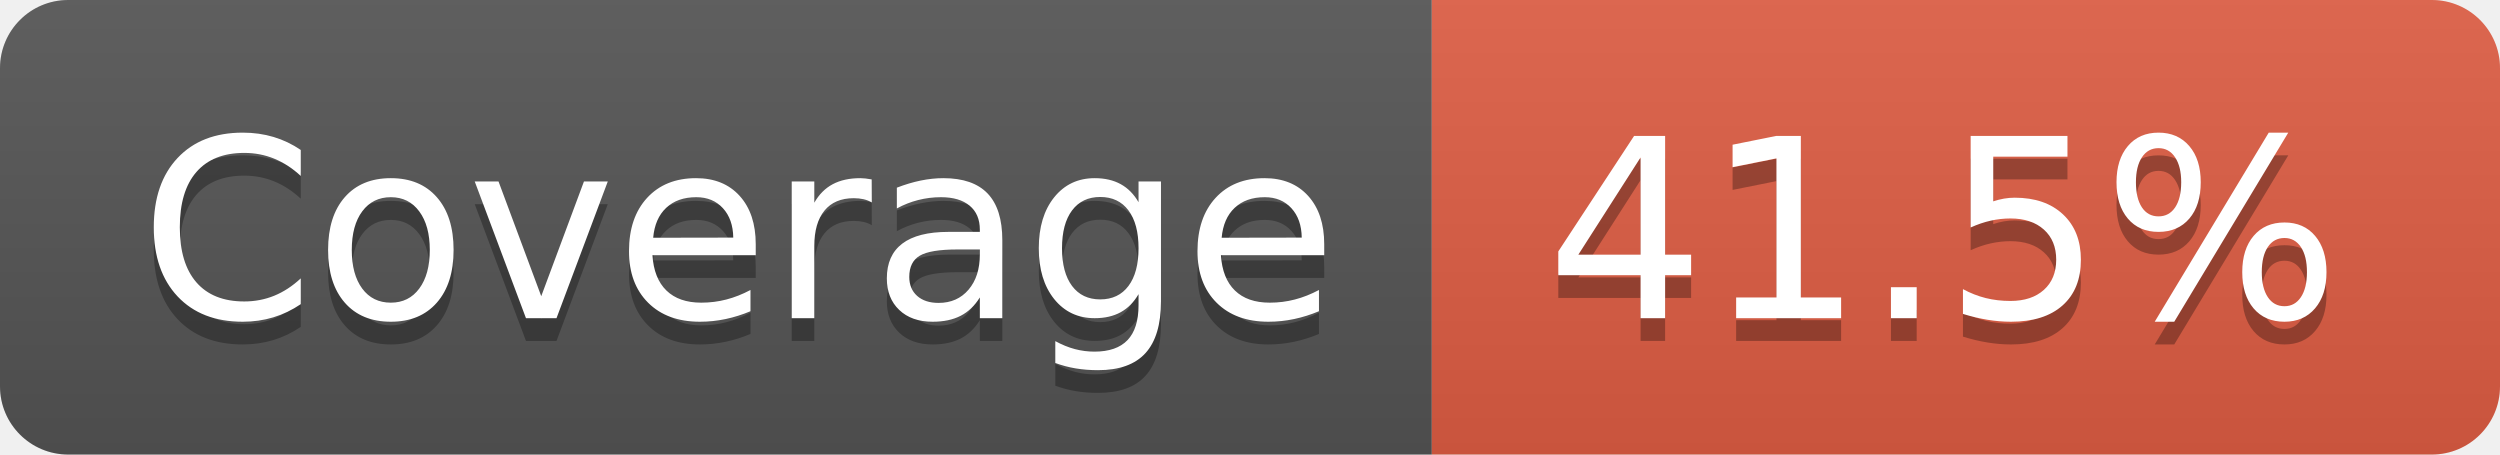
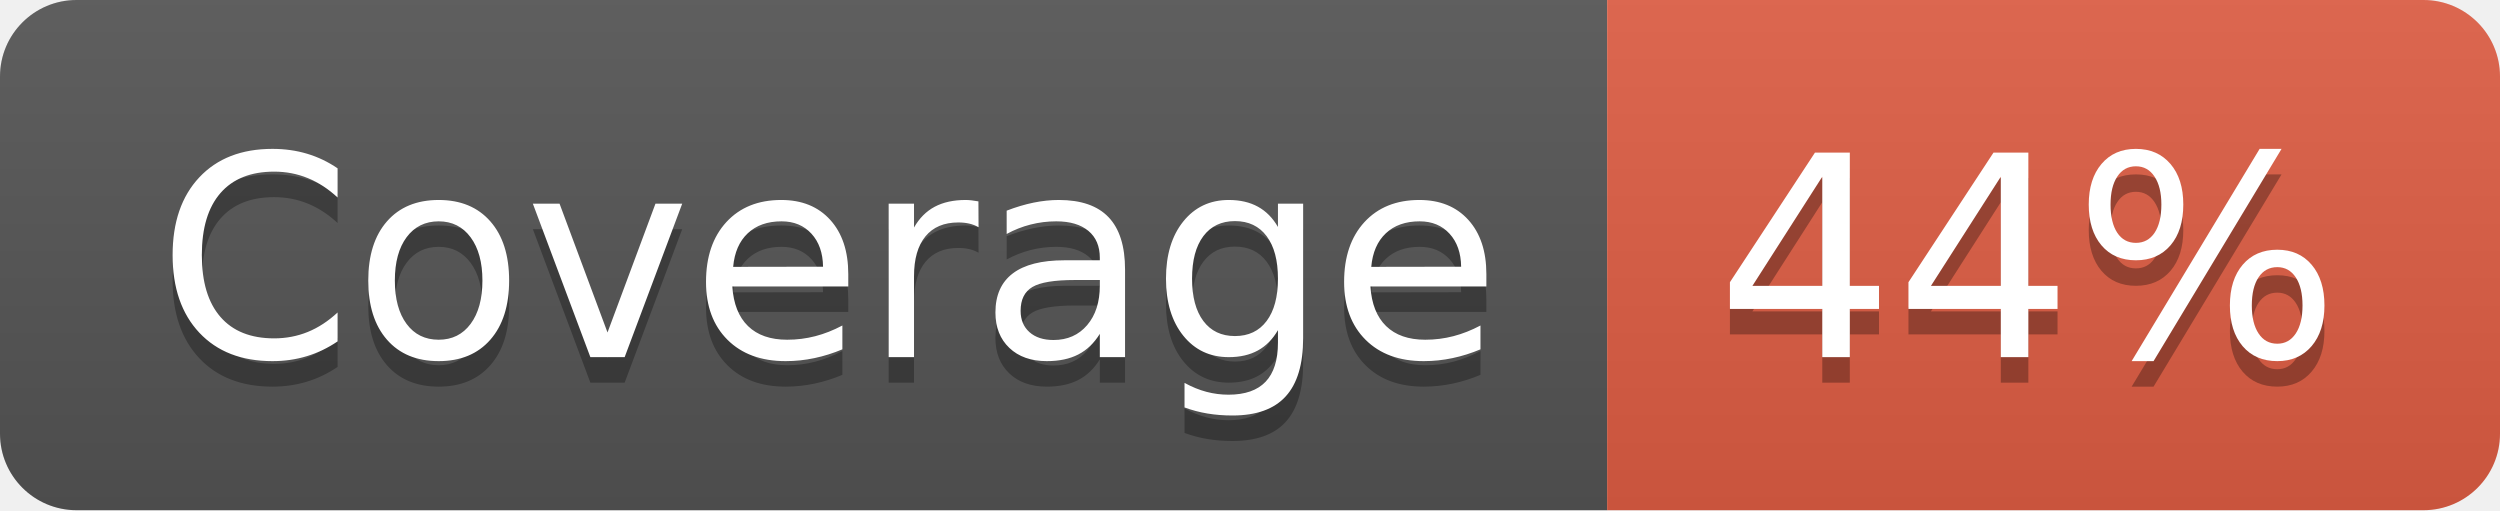
- <svg xmlns="http://www.w3.org/2000/svg" width="110" height="20" role="img" aria-label="Coverage: 41.5%">
+ <svg xmlns="http://www.w3.org/2000/svg" width="98" height="20" role="img" aria-label="Coverage: 44%">
  <linearGradient id="s" x2="0" y2="100%">
    <stop offset="0" stop-color="#bbb" stop-opacity=".1" />
    <stop offset="1" stop-opacity=".1" />
  </linearGradient>
  <clipPath id="r">
-     <rect width="110" height="20" rx="3" fill="#fff" />
+     <rect width="98" height="20" rx="3" fill="#fff" />
  </clipPath>
  <g clip-path="url(#r)">
    <rect width="63" height="20" fill="#555" />
-     <rect x="63" width="47" height="20" fill="#e05d44" />
-     <rect width="110" height="20" fill="url(#s)" />
+     <rect x="63" width="35" height="20" fill="#e05d44" />
+     <rect width="98" height="20" fill="url(#s)" />
  </g>
  <g fill="#fff" text-anchor="middle" font-family="Verdana,Geneva,DejaVu Sans,sans-serif" text-rendering="geometricPrecision" font-size="110">
    <text aria-hidden="true" x="325" y="150" fill="#010101" fill-opacity=".3" transform="scale(.1)" textLength="530">Coverage</text>
    <text x="325" y="140" transform="scale(.1)" fill="#fff" textLength="530">Coverage</text>
-     <text aria-hidden="true" x="855" y="150" fill="#010101" fill-opacity=".3" transform="scale(.1)" textLength="370">41.5%</text>
-     <text x="855" y="140" transform="scale(.1)" fill="#fff" textLength="370">41.5%</text>
+     <text aria-hidden="true" x="795" y="150" fill="#010101" fill-opacity=".3" transform="scale(.1)" textLength="250">44%</text>
+     <text x="795" y="140" transform="scale(.1)" fill="#fff" textLength="250">44%</text>
  </g>
</svg>
